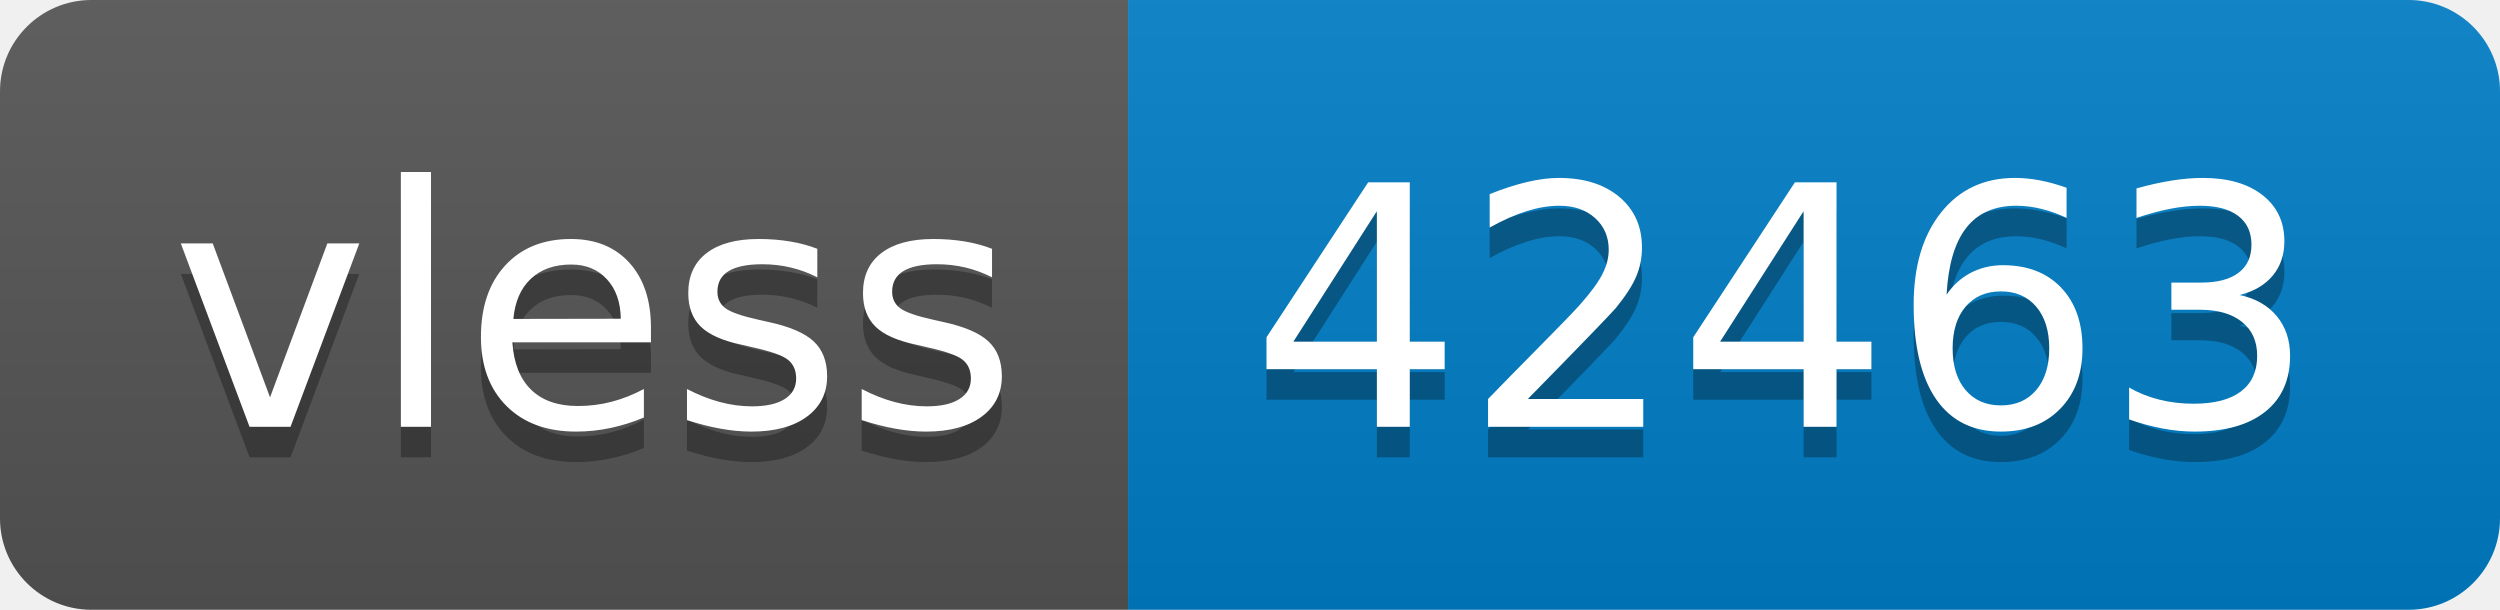
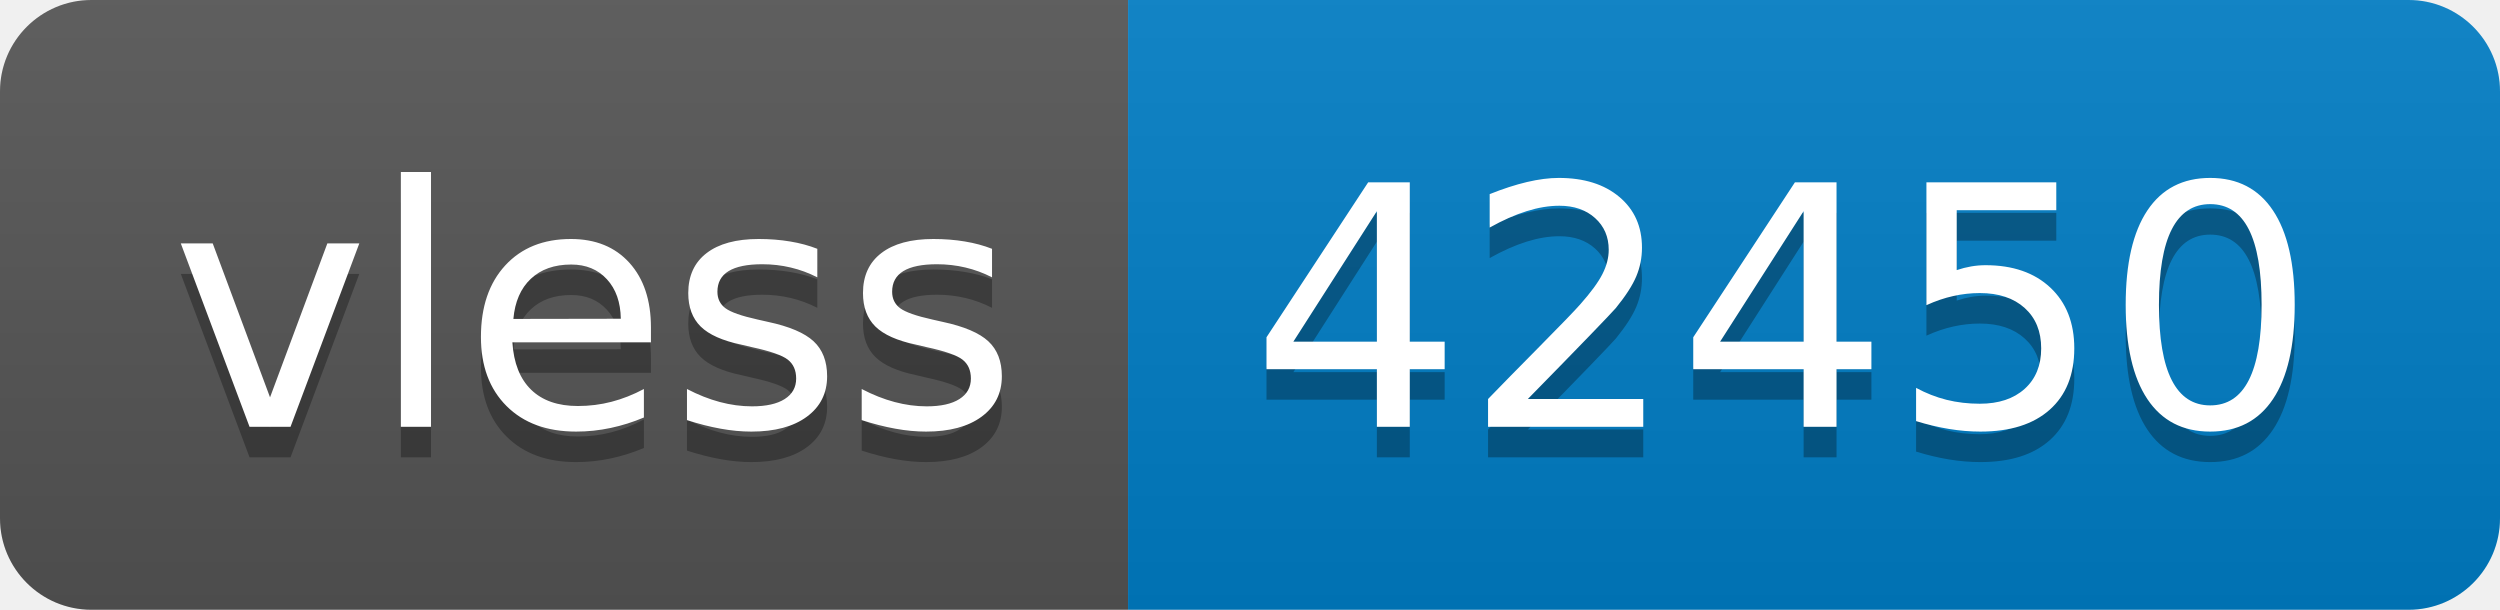
- <svg xmlns="http://www.w3.org/2000/svg" width="82" height="20" role="img" aria-label="vless: 42463">
+ <svg xmlns="http://www.w3.org/2000/svg" width="82" height="20" role="img" aria-label="vless: 42450">
  <linearGradient id="s" x2="0" y2="100%">
    <stop offset="0" stop-color="#bbb" stop-opacity=".1" />
    <stop offset="1" stop-opacity=".1" />
  </linearGradient>
  <clipPath id="r">
    <rect width="82" height="20" rx="3" fill="#fff" />
  </clipPath>
  <g clip-path="url(#r)">
    <rect width="37" height="20" fill="#555" />
    <rect x="37" width="45" height="20" fill="#007ec6" />
    <rect width="82" height="20" fill="url(#s)" />
  </g>
  <g fill="#fff" text-anchor="middle" font-family="Verdana,Geneva,DejaVu Sans,sans-serif" text-rendering="geometricPrecision" font-size="110">
    <text aria-hidden="true" x="195" y="150" fill="#010101" fill-opacity=".3" transform="scale(.1)" textLength="270">vless</text>
    <text x="195" y="140" transform="scale(.1)" fill="#fff" textLength="270">vless</text>
-     <text aria-hidden="true" x="585" y="150" fill="#010101" fill-opacity=".3" transform="scale(.1)" textLength="350">42463</text>
-     <text x="585" y="140" transform="scale(.1)" fill="#fff" textLength="350">42463</text>
+     <text aria-hidden="true" x="585" y="150" fill="#010101" fill-opacity=".3" transform="scale(.1)" textLength="350">42450</text>
+     <text x="585" y="140" transform="scale(.1)" fill="#fff" textLength="350">42450</text>
  </g>
</svg>
